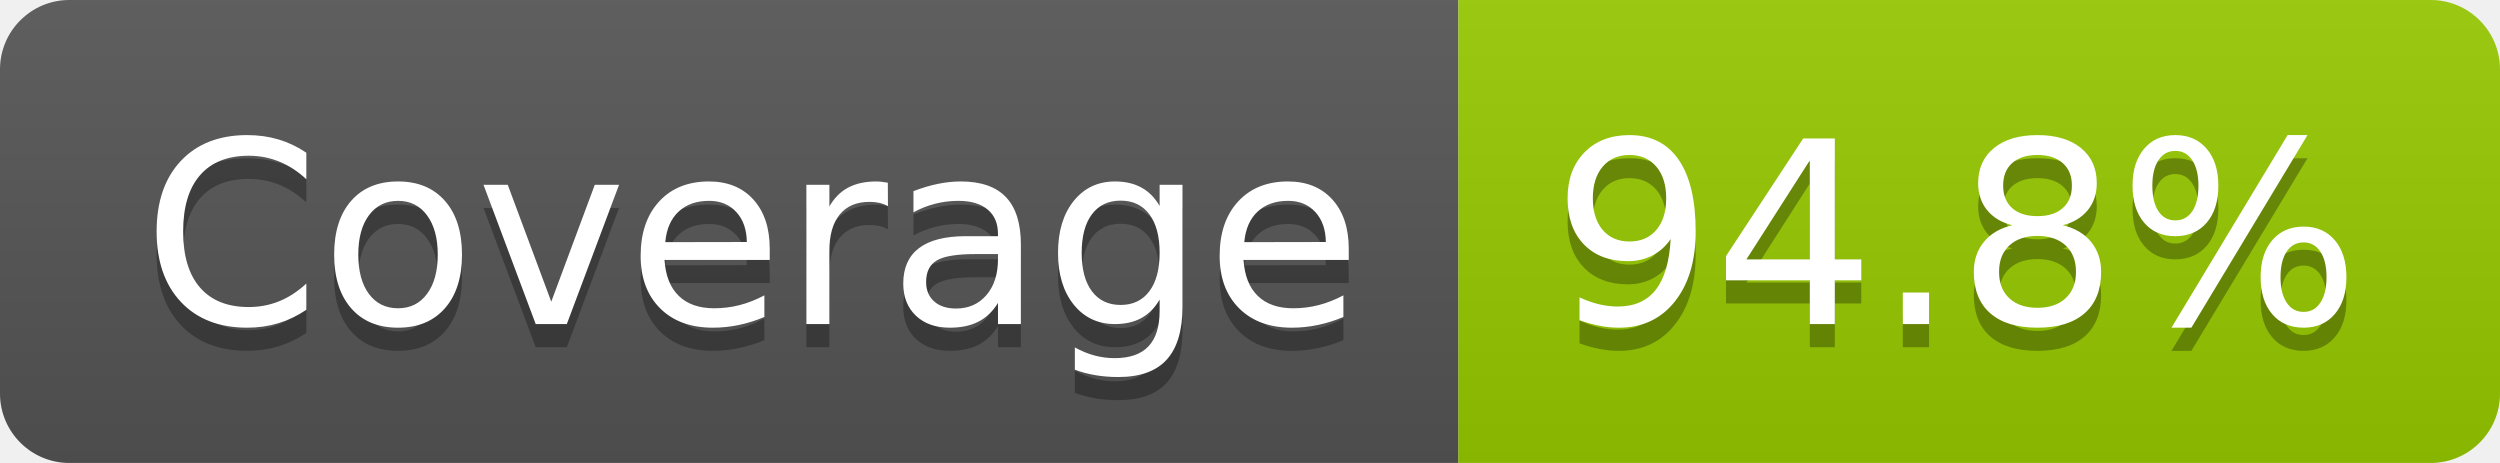
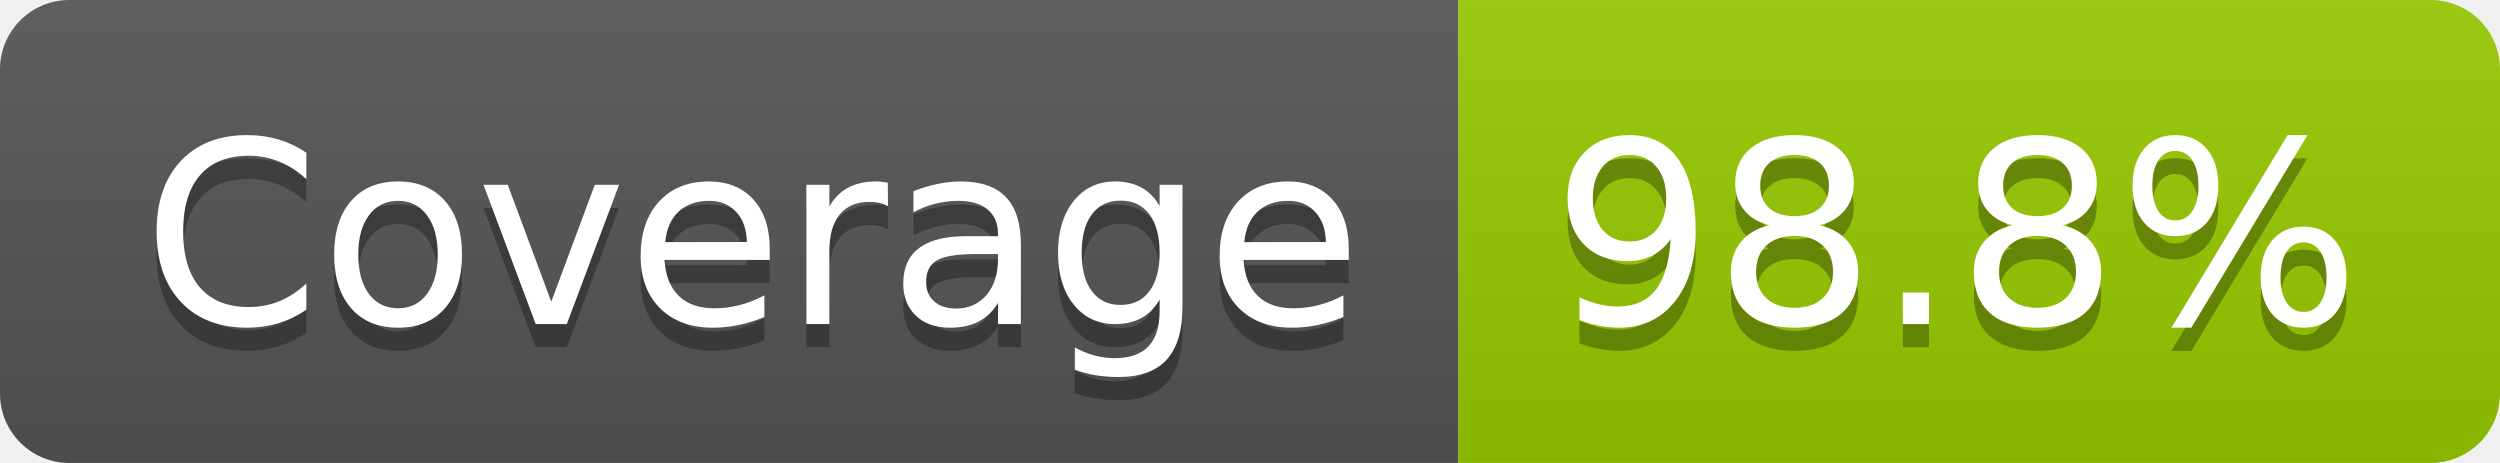
- <svg xmlns="http://www.w3.org/2000/svg" width="108" height="20" role="img" aria-label="Coverage: 94.8%">
+ <svg xmlns="http://www.w3.org/2000/svg" width="108" height="20" role="img" aria-label="Coverage: 98.8%">
  <linearGradient id="s" x2="0" y2="100%">
    <stop offset="0" stop-color="#bbb" stop-opacity=".1" />
    <stop offset="1" stop-opacity=".1" />
  </linearGradient>
  <clipPath id="r">
    <rect width="108" height="20" rx="3" fill="#fff" />
  </clipPath>
  <g clip-path="url(#r)">
    <rect width="63" height="20" fill="#555" />
    <rect x="63" width="45" height="20" fill="#97ca00" />
    <rect width="108" height="20" fill="url(#s)" />
  </g>
  <g fill="#fff" text-anchor="middle" font-family="Verdana,Geneva,DejaVu Sans,sans-serif" text-rendering="geometricPrecision" font-size="110">
    <text aria-hidden="true" x="325" y="150" fill="#010101" fill-opacity=".3" transform="scale(.1)" textLength="527">Coverage</text>
    <text x="325" y="140" transform="scale(.1)" fill="#fff" textLength="527">Coverage</text>
-     <text aria-hidden="true" x="845" y="150" fill="#010101" fill-opacity=".3" transform="scale(.1)" textLength="350">94.8%</text>
-     <text x="845" y="140" transform="scale(.1)" fill="#fff" textLength="350">94.8%</text>
+     <text aria-hidden="true" x="845" y="150" fill="#010101" fill-opacity=".3" transform="scale(.1)" textLength="350">98.8%</text>
+     <text x="845" y="140" transform="scale(.1)" fill="#fff" textLength="350">98.8%</text>
  </g>
</svg>
